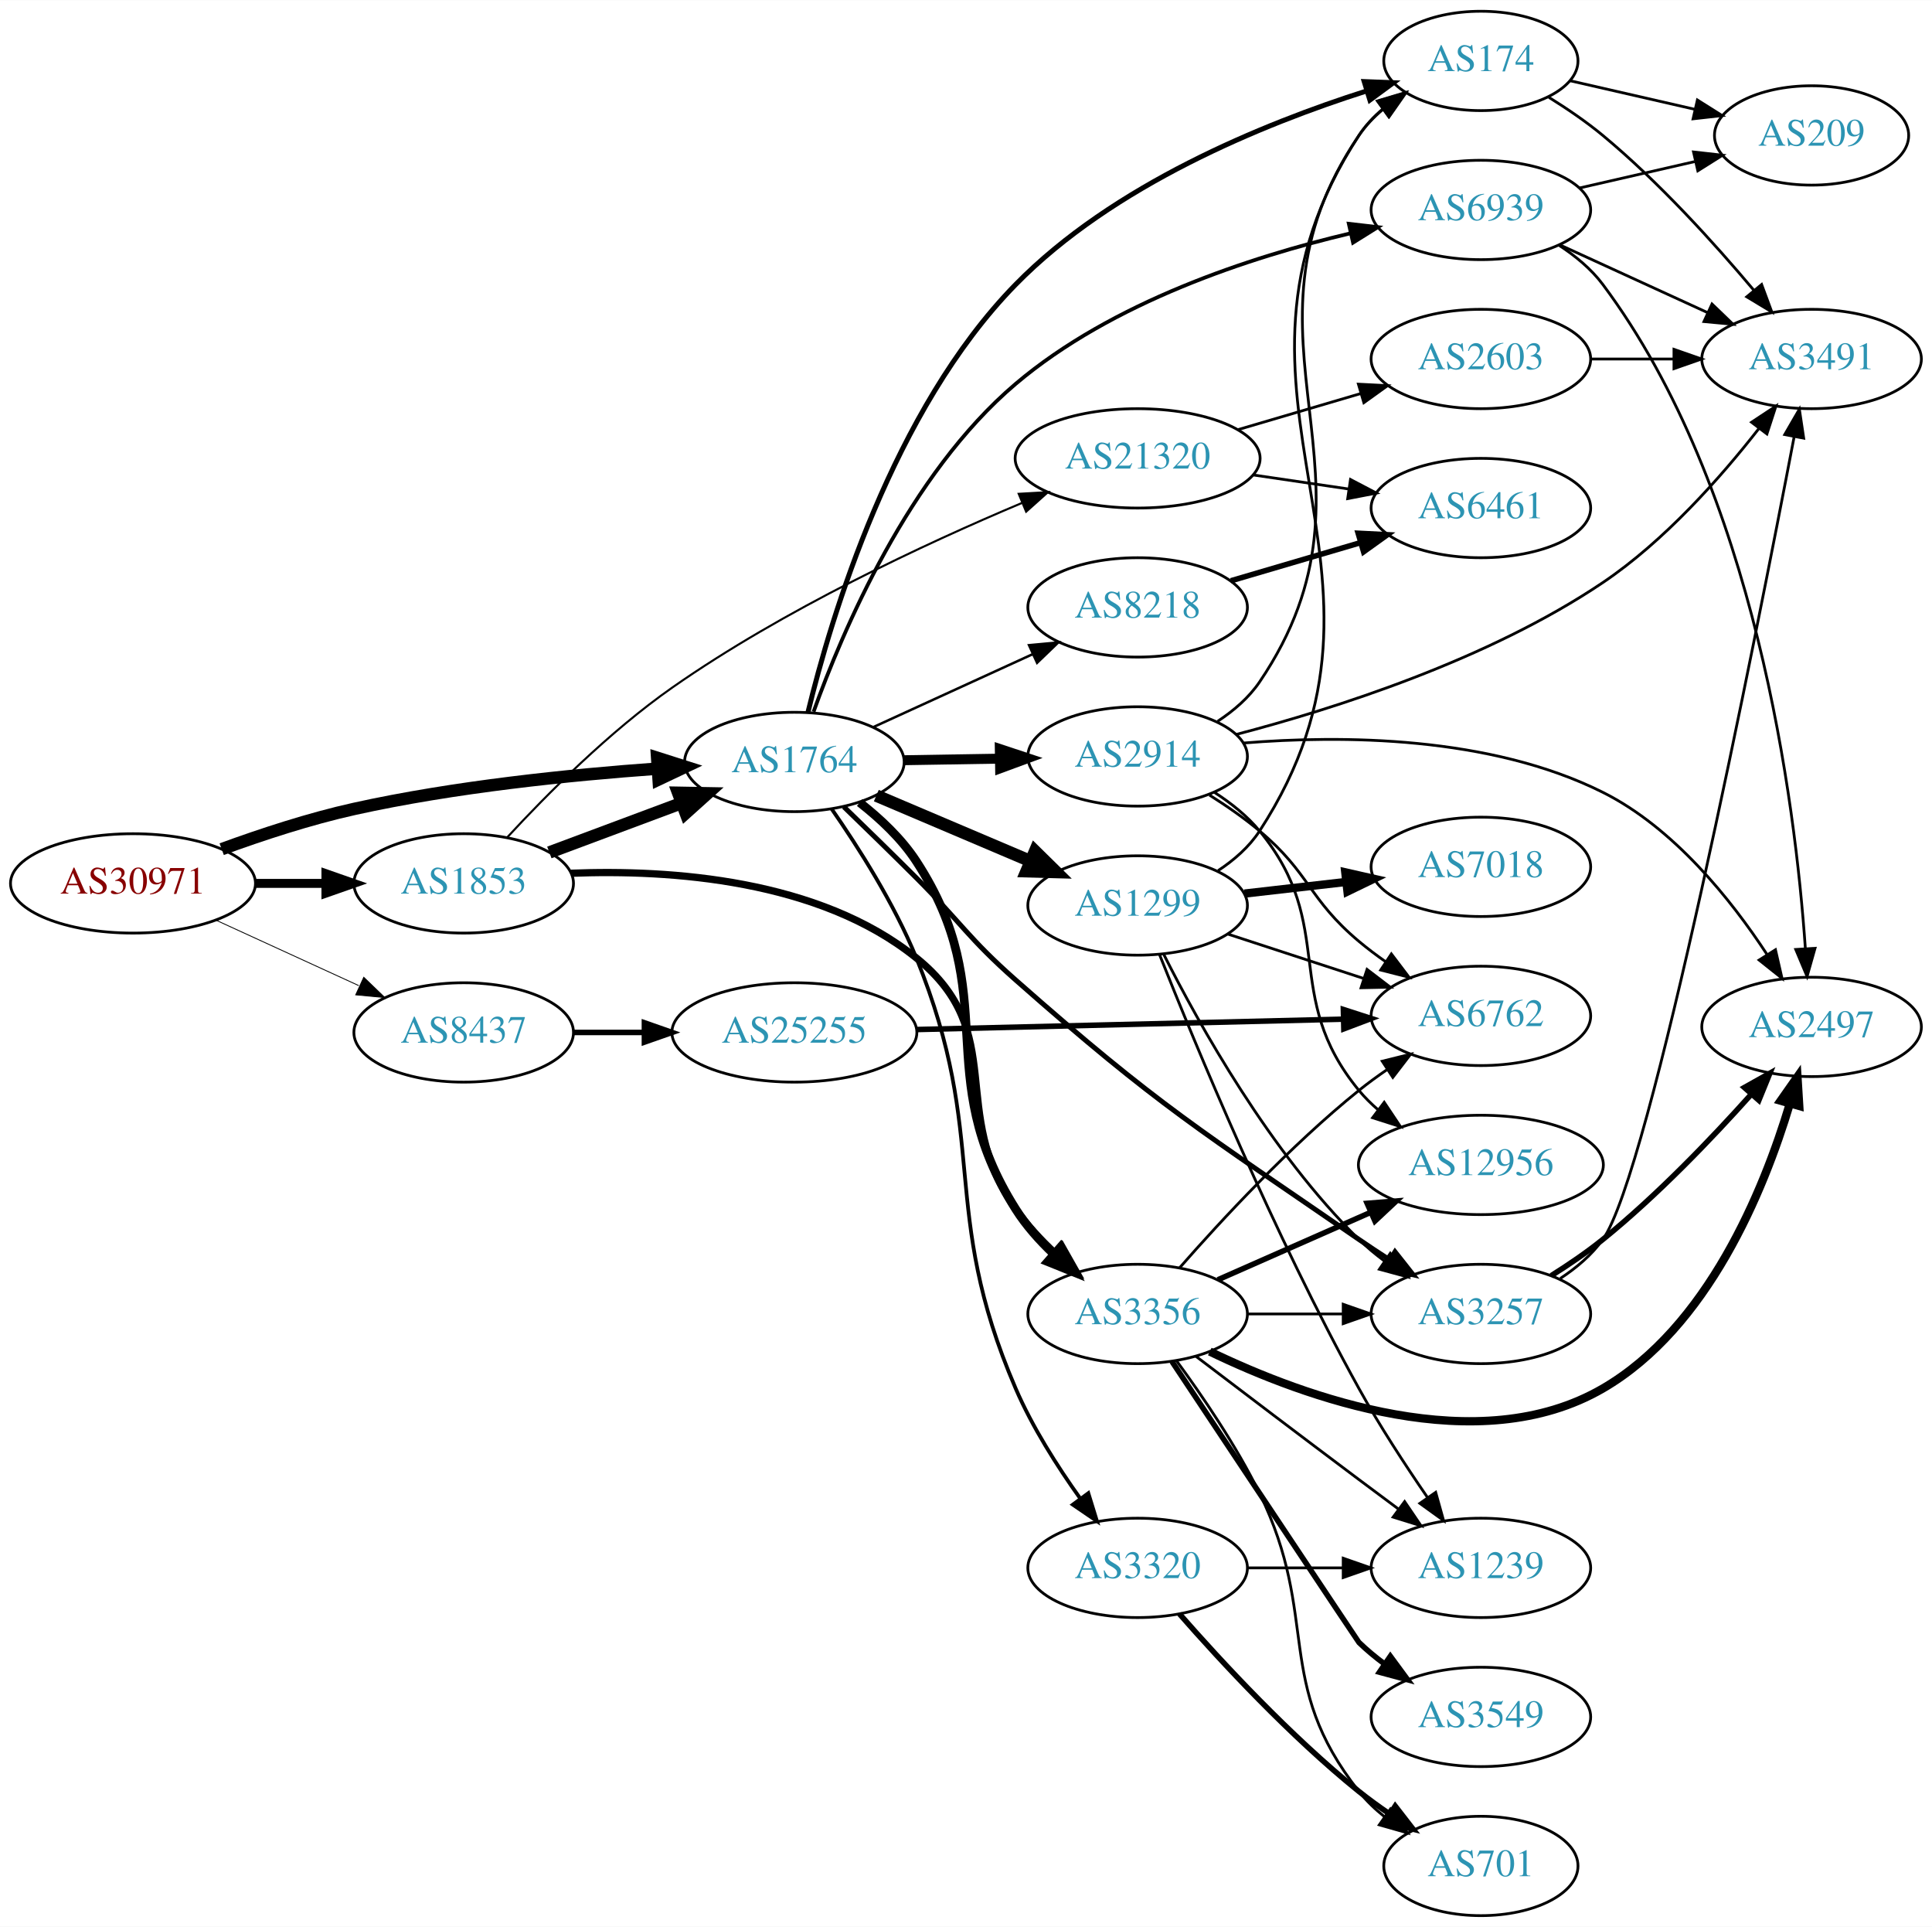
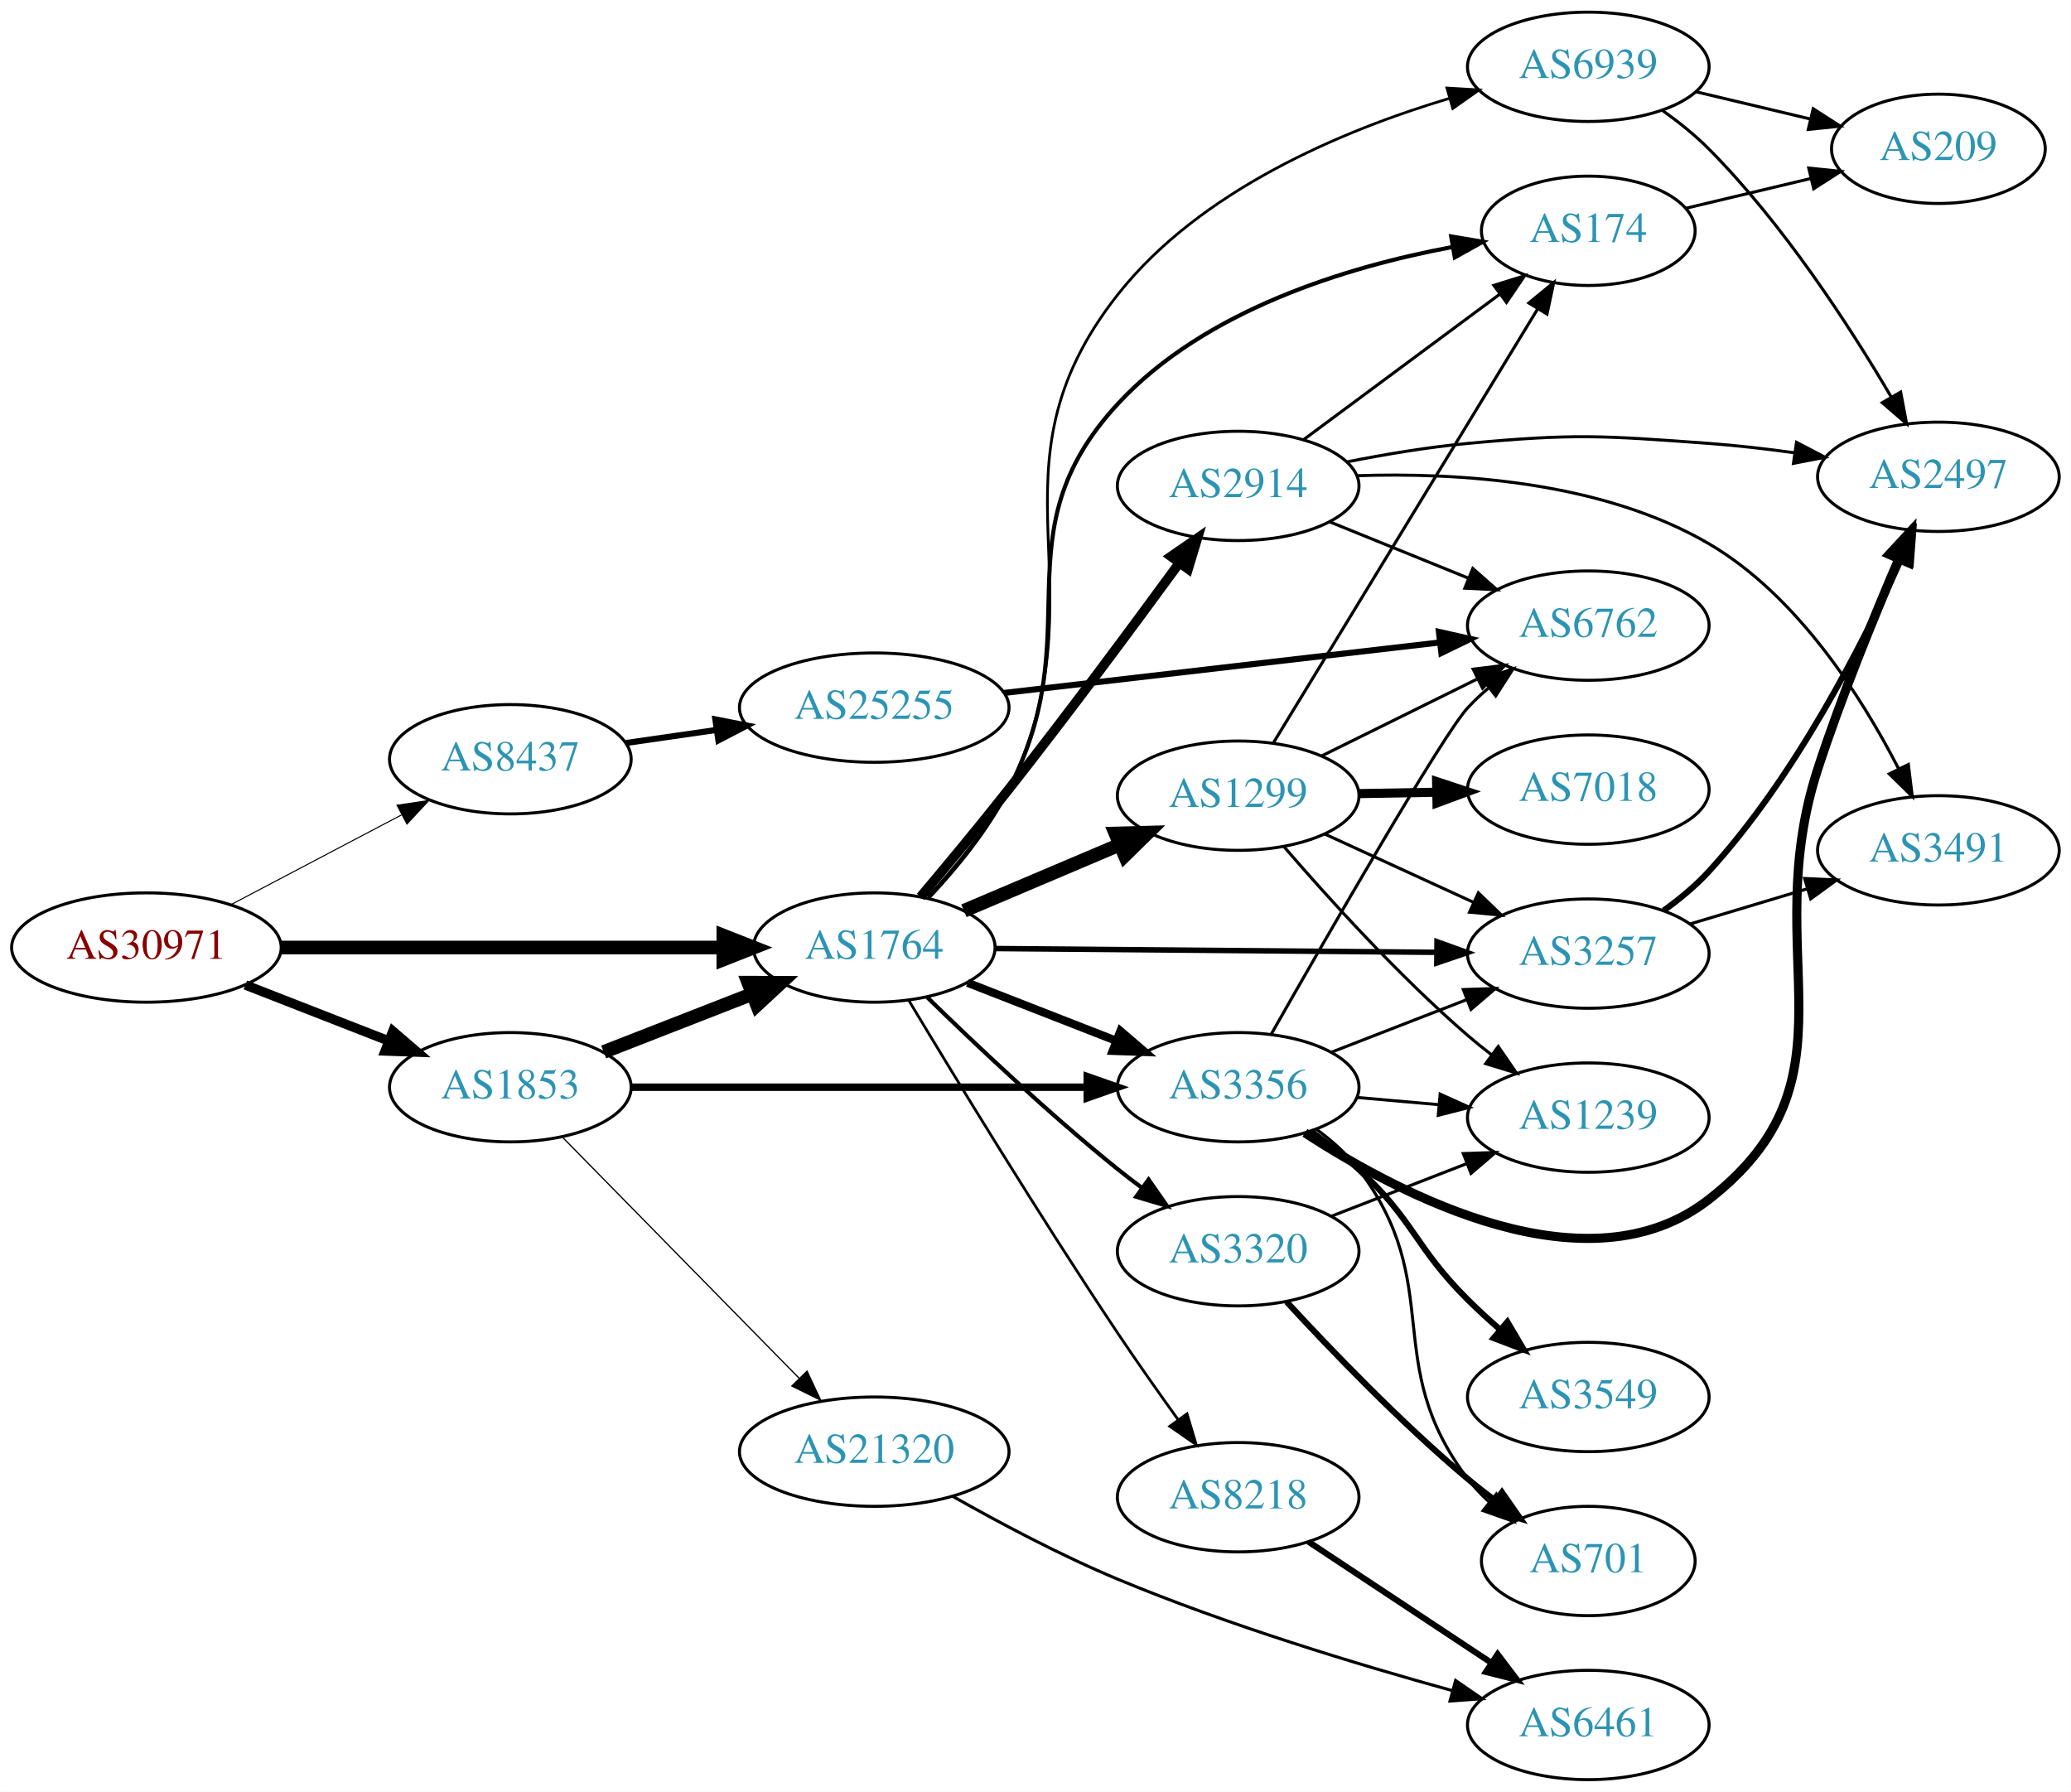
- <svg xmlns="http://www.w3.org/2000/svg" xmlns:xlink="http://www.w3.org/1999/xlink" width="700pt" height="698pt" viewBox="0.00 0.00 700.15 698.00">
-   <g id="graph0" class="graph" transform="scale(1 1) rotate(0) translate(4 694)">
-     <polygon fill="white" stroke="none" points="-4,4 -4,-694 696.155,-694 696.155,4 -4,4" />
+ <svg xmlns="http://www.w3.org/2000/svg" xmlns:xlink="http://www.w3.org/1999/xlink" width="682pt" height="590pt" viewBox="0.00 0.00 681.96 590.00">
+   <g id="graph0" class="graph" transform="scale(1 1) rotate(0) translate(4 586)">
+     <polygon fill="white" stroke="none" points="-4,4 -4,-586 677.956,-586 677.956,4 -4,4" />
    <g id="node1" class="node">
      <g id="a_node1">
        <a xlink:href="/asn/30971" xlink:title="AS30971 ~ Jakob-Haringer-Strasse 8 [AT]">
-           <ellipse fill="#ffffff" stroke="black" cx="44.196" cy="-374" rx="44.393" ry="18" />
-           <text text-anchor="middle" x="44.196" y="-370.3" font-family="Times,serif" font-size="14.00" fill="#880000">AS30971</text>
+           <ellipse fill="#ffffff" stroke="black" cx="44.196" cy="-274" rx="44.393" ry="18" />
+           <text text-anchor="middle" x="44.196" y="-270.3" font-family="Times,serif" font-size="14.00" fill="#880000">AS30971</text>
        </a>
      </g>
    </g>
    <g id="node2" class="node">
      <g id="a_node2">
        <a xlink:href="/asn/1764" xlink:title="AS1764 ~ NEXTLAYER-AS [AT]">
-           <ellipse fill="#ffffff" stroke="black" cx="283.881" cy="-418" rx="39.794" ry="18" />
-           <text text-anchor="middle" x="283.881" y="-414.3" font-family="Times,serif" font-size="14.00" fill="#2c94b3">AS1764</text>
+           <ellipse fill="#ffffff" stroke="black" cx="283.881" cy="-274" rx="39.794" ry="18" />
+           <text text-anchor="middle" x="283.881" y="-270.3" font-family="Times,serif" font-size="14.00" fill="#2c94b3">AS1764</text>
        </a>
      </g>
    </g>
    <g id="edge1" class="edge">
-       <path fill="none" stroke="black" stroke-width="4.5" d="M76.34,-386.404C90.75,-391.678 108.223,-397.423 124.392,-401 160.685,-409.029 202.523,-413.312 234.097,-415.57" />
-       <polygon fill="black" stroke="black" stroke-width="4.5" points="234.147,-419.52 244.388,-416.261 234.674,-411.663 234.147,-419.52" />
+       <path fill="none" stroke="black" stroke-width="4.5" d="M88.515,-274C129.583,-274 191.197,-274 234.004,-274" />
+       <polygon fill="black" stroke="black" stroke-width="4.5" points="234.187,-277.938 244.187,-274 234.187,-270.063 234.187,-277.938" />
    </g>
    <g id="node3" class="node">
      <g id="a_node3">
        <a xlink:href="/asn/1853" xlink:title="AS1853 ~ ACOnet Backbone [AT]">
-           <ellipse fill="#ffffff" stroke="black" cx="164.039" cy="-374" rx="39.794" ry="18" />
-           <text text-anchor="middle" x="164.039" y="-370.3" font-family="Times,serif" font-size="14.00" fill="#2c94b3">AS1853</text>
+           <ellipse fill="#ffffff" stroke="black" cx="164.039" cy="-228" rx="39.794" ry="18" />
+           <text text-anchor="middle" x="164.039" y="-224.3" font-family="Times,serif" font-size="14.00" fill="#2c94b3">AS1853</text>
        </a>
      </g>
    </g>
    <g id="edge2" class="edge">
-       <path fill="none" stroke="black" stroke-width="3.259" d="M88.407,-374C96.72,-374 105.482,-374 113.965,-374" />
-       <polygon fill="black" stroke="black" stroke-width="3.259" points="114.123,-377.5 124.123,-374 114.123,-370.5 114.123,-377.5" />
+       <path fill="none" stroke="black" stroke-width="3.115" d="M76.776,-261.673C91.205,-256.04 108.444,-249.311 123.706,-243.354" />
+       <polygon fill="black" stroke="black" stroke-width="3.115" points="125.357,-246.466 133.399,-239.57 122.811,-239.946 125.357,-246.466" />
    </g>
    <g id="node4" class="node">
      <g id="a_node4">
        <a xlink:href="/asn/8437" xlink:title="AS8437 ~ Hutchison Drei Austria GmbH [AT]">
-           <ellipse fill="#ffffff" stroke="black" cx="164.039" cy="-320" rx="39.794" ry="18" />
-           <text text-anchor="middle" x="164.039" y="-316.3" font-family="Times,serif" font-size="14.00" fill="#2c94b3">AS8437</text>
+           <ellipse fill="#ffffff" stroke="black" cx="164.039" cy="-336" rx="39.794" ry="18" />
+           <text text-anchor="middle" x="164.039" y="-332.3" font-family="Times,serif" font-size="14.00" fill="#2c94b3">AS8437</text>
        </a>
      </g>
    </g>
    <g id="edge3" class="edge">
-       <path fill="none" stroke="black" stroke-width="0.31" d="M74.326,-360.652C89.937,-353.498 109.335,-344.609 126.007,-336.97" />
-       <polygon fill="black" stroke="black" stroke-width="0.31" points="127.826,-339.986 135.459,-332.638 124.91,-333.622 127.826,-339.986" />
+       <path fill="none" stroke="black" stroke-width="0.346" d="M71.936,-288.069C88.591,-296.831 110.193,-308.197 128.182,-317.661" />
+       <polygon fill="black" stroke="black" stroke-width="0.346" points="126.734,-320.854 137.214,-322.413 129.994,-314.659 126.734,-320.854" />
    </g>
    <g id="node5" class="node">
      <g id="a_node5">
        <a xlink:href="/asn/174" xlink:title="AS174 ~ Cogent Communications [US]">
-           <ellipse fill="#ffffff" stroke="black" cx="532.666" cy="-672" rx="35.194" ry="18" />
-           <text text-anchor="middle" x="532.666" y="-668.3" font-family="Times,serif" font-size="14.00" fill="#2c94b3">AS174</text>
+           <ellipse fill="#ffffff" stroke="black" cx="519.017" cy="-510" rx="35.194" ry="18" />
+           <text text-anchor="middle" x="519.017" y="-506.3" font-family="Times,serif" font-size="14.00" fill="#2c94b3">AS174</text>
        </a>
      </g>
    </g>
    <g id="edge4" class="edge">
-       <path fill="none" stroke="black" stroke-width="1.8" d="M288.805,-435.999C297.11,-470.253 319.472,-545.451 364.077,-591 399.315,-626.982 453.759,-649.174 490.965,-661.03" />
-       <polygon fill="black" stroke="black" stroke-width="1.8" points="490.385,-664.513 500.972,-664.103 492.44,-657.821 490.385,-664.513" />
+       <path fill="none" stroke="black" stroke-width="1.35" d="M301.655,-290.487C310.615,-300.114 321.187,-312.916 328.077,-326 355.413,-377.911 324.25,-409.921 364.077,-453 392.656,-483.912 439.509,-498.128 474.031,-504.625" />
+       <polygon fill="black" stroke="black" stroke-width="1.35" points="473.865,-508.148 484.315,-506.403 475.058,-501.25 473.865,-508.148" />
    </g>
    <g id="node6" class="node">
      <g id="a_node6">
        <a xlink:href="/asn/3356" xlink:title="AS3356 ~ Level 3 Parent, LLC [US]">
-           <ellipse fill="#ffffff" stroke="black" cx="408.273" cy="-218" rx="39.794" ry="18" />
-           <text text-anchor="middle" x="408.273" y="-214.3" font-family="Times,serif" font-size="14.00" fill="#2c94b3">AS3356</text>
+           <ellipse fill="#ffffff" stroke="black" cx="403.724" cy="-228" rx="39.794" ry="18" />
+           <text text-anchor="middle" x="403.724" y="-224.3" font-family="Times,serif" font-size="14.00" fill="#2c94b3">AS3356</text>
        </a>
      </g>
    </g>
    <g id="edge5" class="edge">
-       <path fill="none" stroke="black" stroke-width="3.15" d="M307.519,-403.302C314.994,-397.464 322.751,-390.181 328.077,-382 359.856,-333.193 332.953,-305.227 364.077,-256 367.807,-250.101 372.719,-244.591 377.89,-239.698" />
-       <polygon fill="black" stroke="black" stroke-width="3.15" points="380.326,-242.217 385.543,-232.995 375.714,-236.95 380.326,-242.217" />
+       <path fill="none" stroke="black" stroke-width="2.7" d="M314.618,-262.392C329.412,-256.618 347.489,-249.561 363.41,-243.346" />
+       <polygon fill="black" stroke="black" stroke-width="2.7" points="364.954,-246.501 372.997,-239.604 362.408,-239.98 364.954,-246.501" />
    </g>
    <g id="node7" class="node">
      <g id="a_node7">
-         <a xlink:href="/asn/2914" xlink:title="AS2914 ~ NTT America, Inc. [US]">
-           <ellipse fill="#ffffff" stroke="black" cx="408.273" cy="-420" rx="39.794" ry="18" />
-           <text text-anchor="middle" x="408.273" y="-416.3" font-family="Times,serif" font-size="14.00" fill="#2c94b3">AS2914</text>
+         <a xlink:href="/asn/8218" xlink:title="AS8218 ~ legacy Neotelecoms [FR]">
+           <ellipse fill="#ffffff" stroke="black" cx="403.724" cy="-93" rx="39.794" ry="18" />
+           <text text-anchor="middle" x="403.724" y="-89.3" font-family="Times,serif" font-size="14.00" fill="#2c94b3">AS8218</text>
        </a>
      </g>
    </g>
    <g id="edge6" class="edge">
-       <path fill="none" stroke="black" stroke-width="3.6" d="M323.607,-418.633C334.545,-418.812 346.596,-419.008 358.062,-419.196" />
-       <polygon fill="black" stroke="black" stroke-width="3.6" points="358.324,-422.7 368.38,-419.364 358.438,-415.701 358.324,-422.7" />
+       <path fill="none" stroke="black" stroke-width="0.9" d="M295.297,-256.523C310.123,-231.829 338.368,-185.449 364.077,-147 370.39,-137.559 377.568,-127.387 384.009,-118.445" />
+       <polygon fill="black" stroke="black" stroke-width="0.9" points="386.869,-120.463 389.908,-110.313 381.203,-116.353 386.869,-120.463" />
    </g>
    <g id="node8" class="node">
      <g id="a_node8">
-         <a xlink:href="/asn/3257" xlink:title="AS3257 ~ GTT [DE]">
-           <ellipse fill="#ffffff" stroke="black" cx="532.666" cy="-218" rx="39.794" ry="18" />
-           <text text-anchor="middle" x="532.666" y="-214.3" font-family="Times,serif" font-size="14.00" fill="#2c94b3">AS3257</text>
+         <a xlink:href="/asn/2914" xlink:title="AS2914 ~ NTT America, Inc. [US]">
+           <ellipse fill="#ffffff" stroke="black" cx="403.724" cy="-426" rx="39.794" ry="18" />
+           <text text-anchor="middle" x="403.724" y="-422.3" font-family="Times,serif" font-size="14.00" fill="#2c94b3">AS2914</text>
        </a>
      </g>
    </g>
    <g id="edge7" class="edge">
-       <path fill="none" stroke="black" stroke-width="1.8" d="M301.808,-401.752C309.823,-394.006 319.496,-384.578 328.077,-376 344.304,-359.779 346.875,-354.182 364.077,-339 416.032,-293.146 431.39,-284.292 488.469,-245 491.993,-242.574 495.728,-240.101 499.468,-237.685" />
-       <polygon fill="black" stroke="black" stroke-width="1.8" points="501.54,-240.515 508.107,-232.201 497.788,-234.606 501.54,-240.515" />
+       <path fill="none" stroke="black" stroke-width="3.15" d="M299.112,-290.68C307.645,-300.793 318.636,-314.015 328.077,-326 347.784,-351.018 369.472,-380.277 384.368,-400.657" />
+       <polygon fill="black" stroke="black" stroke-width="3.15" points="381.591,-402.791 390.31,-408.81 387.248,-398.667 381.591,-402.791" />
    </g>
    <g id="node9" class="node">
      <g id="a_node9">
-         <a xlink:href="/asn/3320" xlink:title="AS3320 ~ DTAG [DE]">
-           <ellipse fill="#ffffff" stroke="black" cx="408.273" cy="-126" rx="39.794" ry="18" />
-           <text text-anchor="middle" x="408.273" y="-122.3" font-family="Times,serif" font-size="14.00" fill="#2c94b3">AS3320</text>
+         <a xlink:href="/asn/1299" xlink:title="AS1299 ~ Telia Carrier [EU]">
+           <ellipse fill="#ffffff" stroke="black" cx="403.724" cy="-324" rx="39.794" ry="18" />
+           <text text-anchor="middle" x="403.724" y="-320.3" font-family="Times,serif" font-size="14.00" fill="#2c94b3">AS1299</text>
        </a>
      </g>
    </g>
    <g id="edge8" class="edge">
-       <path fill="none" stroke="black" stroke-width="1.35" d="M297.355,-401.03C307.023,-387.139 320.079,-366.644 328.077,-347 354.911,-281.098 335.932,-256.352 364.077,-191 370.099,-177.018 379.156,-162.788 387.424,-151.221" />
-       <polygon fill="black" stroke="black" stroke-width="1.35" points="390.41,-153.069 393.529,-142.943 384.777,-148.914 390.41,-153.069" />
+       <path fill="none" stroke="black" stroke-width="4.5" d="M313.408,-286.104C328.782,-292.627 347.958,-300.763 364.596,-307.823" />
+       <polygon fill="black" stroke="black" stroke-width="4.5" points="363.308,-311.553 374.052,-311.835 366.384,-304.304 363.308,-311.553" />
    </g>
    <g id="node10" class="node">
      <g id="a_node10">
-         <a xlink:href="/asn/1299" xlink:title="AS1299 ~ Telia Carrier [EU]">
-           <ellipse fill="#ffffff" stroke="black" cx="408.273" cy="-366" rx="39.794" ry="18" />
-           <text text-anchor="middle" x="408.273" y="-362.3" font-family="Times,serif" font-size="14.00" fill="#2c94b3">AS1299</text>
+         <a xlink:href="/asn/3320" xlink:title="AS3320 ~ DTAG [DE]">
+           <ellipse fill="#ffffff" stroke="black" cx="403.724" cy="-174" rx="39.794" ry="18" />
+           <text text-anchor="middle" x="403.724" y="-170.3" font-family="Times,serif" font-size="14.00" fill="#2c94b3">AS3320</text>
        </a>
      </g>
    </g>
    <g id="edge9" class="edge">
-       <path fill="none" stroke="black" stroke-width="4.5" d="M313.577,-405.808C330.15,-398.767 351.203,-389.822 369.153,-382.196" />
-       <polygon fill="black" stroke="black" stroke-width="4.5" points="371.094,-385.65 378.758,-378.115 368.014,-378.402 371.094,-385.65" />
+       <path fill="none" stroke="black" stroke-width="1.35" d="M301.287,-257.654C316.909,-242.389 341.345,-219.28 364.077,-201 366.629,-198.948 369.326,-196.879 372.062,-194.847" />
+       <polygon fill="black" stroke="black" stroke-width="1.35" points="374.215,-197.609 380.276,-188.92 370.119,-191.933 374.215,-197.609" />
    </g>
    <g id="node11" class="node">
      <g id="a_node11">
-         <a xlink:href="/asn/8218" xlink:title="AS8218 ~ legacy Neotelecoms [FR]">
-           <ellipse fill="#ffffff" stroke="black" cx="408.273" cy="-474" rx="39.794" ry="18" />
-           <text text-anchor="middle" x="408.273" y="-470.3" font-family="Times,serif" font-size="14.00" fill="#2c94b3">AS8218</text>
+         <a xlink:href="/asn/3257" xlink:title="AS3257 ~ GTT [DE]">
+           <ellipse fill="#ffffff" stroke="black" cx="519.017" cy="-272" rx="39.794" ry="18" />
+           <text text-anchor="middle" x="519.017" y="-268.3" font-family="Times,serif" font-size="14.00" fill="#2c94b3">AS3257</text>
        </a>
      </g>
    </g>
    <g id="edge10" class="edge">
-       <path fill="none" stroke="black" stroke-width="0.9" d="M312.348,-430.567C329.471,-438.402 351.718,-448.581 370.37,-457.115" />
-       <polygon fill="black" stroke="black" stroke-width="0.9" points="368.925,-460.303 379.474,-461.281 371.837,-453.937 368.925,-460.303" />
+       <path fill="none" stroke="black" stroke-width="1.8" d="M323.64,-273.667C363.557,-273.325 425.875,-272.79 469.146,-272.419" />
+       <polygon fill="black" stroke="black" stroke-width="1.8" points="469.195,-275.919 479.165,-272.333 469.135,-268.919 469.195,-275.919" />
    </g>
    <g id="node12" class="node">
      <g id="a_node12">
        <a xlink:href="/asn/6939" xlink:title="AS6939 ~ Hurricane Electric LLC [US]">
-           <ellipse fill="#ffffff" stroke="black" cx="532.666" cy="-618" rx="39.794" ry="18" />
-           <text text-anchor="middle" x="532.666" y="-614.3" font-family="Times,serif" font-size="14.00" fill="#2c94b3">AS6939</text>
+           <ellipse fill="#ffffff" stroke="black" cx="519.017" cy="-564" rx="39.794" ry="18" />
+           <text text-anchor="middle" x="519.017" y="-560.3" font-family="Times,serif" font-size="14.00" fill="#2c94b3">AS6939</text>
        </a>
      </g>
    </g>
    <g id="edge11" class="edge">
-       <path fill="none" stroke="black" stroke-width="1.35" d="M290.831,-436.185C301.213,-465.225 325.307,-522.137 364.077,-555 398.972,-584.577 449.129,-600.968 485.47,-609.559" />
-       <polygon fill="black" stroke="black" stroke-width="1.35" points="484.805,-612.997 495.329,-611.78 486.343,-606.168 484.805,-612.997" />
-     </g>
-     <g id="edge31" class="edge">
-       <path fill="none" stroke="black" stroke-width="4.5" d="M195.08,-385.217C209.65,-390.657 227.349,-397.265 243.029,-403.12" />
-       <polygon fill="black" stroke="black" stroke-width="4.5" points="241.739,-406.841 252.485,-406.651 244.494,-399.464 241.739,-406.841" />
-     </g>
-     <g id="edge32" class="edge">
-       <path fill="none" stroke="black" stroke-width="2.625" d="M202.916,-377.677C238.966,-379.084 292.803,-375.472 328.077,-347 361.922,-319.682 339.054,-291.575 364.077,-256 368.093,-250.292 373.134,-244.868 378.343,-240" />
-       <polygon fill="black" stroke="black" stroke-width="2.625" points="380.779,-242.518 385.993,-233.295 376.165,-237.254 380.779,-242.518" />
+       <path fill="none" stroke="black" stroke-width="0.9" d="M301.955,-290.335C311.009,-299.914 321.575,-312.719 328.077,-326 360.699,-392.633 318.157,-430.729 364.077,-489 391.208,-523.428 438.152,-543.078 473.087,-553.551" />
+       <polygon fill="black" stroke="black" stroke-width="0.9" points="472.474,-557.016 483.05,-556.39 474.392,-550.284 472.474,-557.016" />
+     </g>
+     <g id="edge28" class="edge">
+       <path fill="none" stroke="black" stroke-width="4.5" d="M194.775,-239.608C209.569,-245.382 227.646,-252.439 243.568,-258.654" />
+       <polygon fill="black" stroke="black" stroke-width="4.5" points="242.407,-262.428 253.154,-262.396 245.27,-255.092 242.407,-262.428" />
+     </g>
+     <g id="edge29" class="edge">
+       <path fill="none" stroke="black" stroke-width="2.455" d="M203.756,-228C244.674,-228 309.314,-228 353.749,-228" />
+       <polygon fill="black" stroke="black" stroke-width="2.455" points="354.023,-231.5 364.023,-228 354.023,-224.5 354.023,-231.5" />
+     </g>
+     <g id="node21" class="node">
+       <g id="a_node21">
+         <a xlink:href="/asn/21320" xlink:title="AS21320 ~ GEANT Vereniging [EU]">
+           <ellipse fill="#ffffff" stroke="black" cx="283.881" cy="-108" rx="44.393" ry="18" />
+           <text text-anchor="middle" x="283.881" y="-104.3" font-family="Times,serif" font-size="14.00" fill="#2c94b3">AS21320</text>
+         </a>
+       </g>
+     </g>
+     <g id="edge30" class="edge">
+       <path fill="none" stroke="black" stroke-width="0.409" d="M181.424,-211.315C201.626,-190.743 236.111,-155.627 259.194,-132.121" />
+       <polygon fill="black" stroke="black" stroke-width="0.409" points="261.746,-134.518 266.255,-124.931 256.751,-129.613 261.746,-134.518" />
+     </g>
+     <g id="node22" class="node">
+       <g id="a_node22">
+         <a xlink:href="/asn/25255" xlink:title="AS25255 ~ ==&gt; TELE2 AUSTRIA &lt;== [AT]">
+           <ellipse fill="#ffffff" stroke="black" cx="283.881" cy="-353" rx="44.393" ry="18" />
+           <text text-anchor="middle" x="283.881" y="-349.3" font-family="Times,serif" font-size="14.00" fill="#2c94b3">AS25255</text>
+         </a>
+       </g>
+     </g>
+     <g id="edge36" class="edge">
+       <path fill="none" stroke="black" stroke-width="2" d="M202.001,-341.332C211.519,-342.705 221.928,-344.207 232.016,-345.662" />
+       <polygon fill="black" stroke="black" stroke-width="2" points="231.555,-349.132 241.952,-347.096 232.555,-342.204 231.555,-349.132" />
    </g>
    <g id="node23" class="node">
      <g id="a_node23">
-         <a xlink:href="/asn/21320" xlink:title="AS21320 ~ GEANT Vereniging [EU]">
-           <ellipse fill="#ffffff" stroke="black" cx="408.273" cy="-528" rx="44.393" ry="18" />
-           <text text-anchor="middle" x="408.273" y="-524.3" font-family="Times,serif" font-size="14.00" fill="#2c94b3">AS21320</text>
-         </a>
-       </g>
+         <a xlink:href="/asn/209" xlink:title="AS209 ~ CenturyLink Communications, LLC [US]">
+           <ellipse fill="#ffffff" stroke="black" cx="634.31" cy="-537" rx="35.194" ry="18" />
+           <text text-anchor="middle" x="634.31" y="-533.3" font-family="Times,serif" font-size="14.00" fill="#2c94b3">AS209</text>
+         </a>
+       </g>
+     </g>
+     <g id="edge40" class="edge">
+       <path fill="none" stroke="black" d="M551.274,-517.449C563.905,-520.459 578.659,-523.976 592.145,-527.19" />
+       <polygon fill="black" stroke="black" points="591.615,-530.661 602.154,-529.575 593.238,-523.852 591.615,-530.661" />
+     </g>
+     <g id="edge17" class="edge">
+       <path fill="none" stroke="black" d="M434.49,-239.56C448.02,-244.815 464.213,-251.104 478.725,-256.74" />
+       <polygon fill="black" stroke="black" points="477.86,-260.159 488.449,-260.517 480.395,-253.634 477.86,-260.159" />
+     </g>
+     <g id="node14" class="node">
+       <g id="a_node14">
+         <a xlink:href="/asn/1239" xlink:title="AS1239 ~ Sprint [US]">
+           <ellipse fill="#ffffff" stroke="black" cx="519.017" cy="-218" rx="39.794" ry="18" />
+           <text text-anchor="middle" x="519.017" y="-214.3" font-family="Times,serif" font-size="14.00" fill="#2c94b3">AS1239</text>
+         </a>
+       </g>
+     </g>
+     <g id="edge13" class="edge">
+       <path fill="none" stroke="black" d="M442.764,-224.642C451.451,-223.876 460.795,-223.051 469.844,-222.252" />
+       <polygon fill="black" stroke="black" points="470.231,-225.732 479.884,-221.366 469.615,-218.759 470.231,-225.732" />
+     </g>
+     <g id="node15" class="node">
+       <g id="a_node15">
+         <a xlink:href="/asn/3549" xlink:title="AS3549 ~ Level 3 Parent, LLC [US]">
+           <ellipse fill="#ffffff" stroke="black" cx="519.017" cy="-126" rx="39.794" ry="18" />
+           <text text-anchor="middle" x="519.017" y="-122.3" font-family="Times,serif" font-size="14.00" fill="#2c94b3">AS3549</text>
+         </a>
+       </g>
+     </g>
+     <g id="edge14" class="edge">
+       <path fill="none" stroke="black" stroke-width="2" d="M427.562,-213.535C432.959,-209.719 438.543,-205.424 443.37,-201 461.746,-184.161 461.698,-175.576 479.37,-158 482.655,-154.733 486.243,-151.442 489.867,-148.278" />
+       <polygon fill="black" stroke="black" stroke-width="2" points="492.374,-150.742 497.752,-141.614 487.855,-145.396 492.374,-150.742" />
+     </g>
+     <g id="node16" class="node">
+       <g id="a_node16">
+         <a xlink:href="/asn/2497" xlink:title="AS2497 ~ Internet Initiative Japan Inc. [JP]">
+           <ellipse fill="#ffffff" stroke="black" cx="634.31" cy="-429" rx="39.794" ry="18" />
+           <text text-anchor="middle" x="634.31" y="-425.3" font-family="Times,serif" font-size="14.00" fill="#2c94b3">AS2497</text>
+         </a>
+       </g>
+     </g>
+     <g id="edge15" class="edge">
+       <path fill="none" stroke="black" stroke-width="3" d="M425.715,-212.983C457.696,-192.115 519.073,-160.194 558.663,-191 610.048,-230.983 574.461,-271.106 594.663,-333 602.401,-356.707 613.11,-382.929 621.293,-401.969" />
+       <polygon fill="black" stroke="black" stroke-width="3" points="618.117,-403.443 625.312,-411.219 624.537,-400.653 618.117,-403.443" />
+     </g>
+     <g id="node17" class="node">
+       <g id="a_node17">
+         <a xlink:href="/asn/701" xlink:title="AS701 ~ UUNET [US]">
+           <ellipse fill="#ffffff" stroke="black" cx="519.017" cy="-72" rx="35.194" ry="18" />
+           <text text-anchor="middle" x="519.017" y="-68.3" font-family="Times,serif" font-size="14.00" fill="#2c94b3">AS701</text>
+         </a>
+       </g>
+     </g>
+     <g id="edge16" class="edge">
+       <path fill="none" stroke="black" d="M429.59,-214.07C434.669,-210.343 439.605,-205.951 443.37,-201 472.469,-162.733 450.271,-137.267 479.37,-99 481.401,-96.329 483.773,-93.821 486.325,-91.492" />
+       <polygon fill="black" stroke="black" points="488.738,-94.043 494.356,-85.06 484.362,-88.579 488.738,-94.043" />
+     </g>
+     <g id="node18" class="node">
+       <g id="a_node18">
+         <a xlink:href="/asn/6762" xlink:title="AS6762 ~ TELECOM ITALIA SPARKLE S.p.A. [IT]">
+           <ellipse fill="#ffffff" stroke="black" cx="519.017" cy="-380" rx="39.794" ry="18" />
+           <text text-anchor="middle" x="519.017" y="-376.3" font-family="Times,serif" font-size="14.00" fill="#2c94b3">AS6762</text>
+         </a>
+       </g>
+     </g>
+     <g id="edge18" class="edge">
+       <path fill="none" stroke="black" d="M414.551,-245.363C432.853,-277.56 471.06,-344.074 479.37,-353 481.409,-355.19 483.654,-357.306 486.005,-359.323" />
+       <polygon fill="black" stroke="black" points="484.221,-362.371 494.256,-365.769 488.531,-356.855 484.221,-362.371" />
+     </g>
+     <g id="node13" class="node">
+       <g id="a_node13">
+         <a xlink:href="/asn/6461" xlink:title="AS6461 ~ Zayo Bandwidth [US]">
+           <ellipse fill="#ffffff" stroke="black" cx="519.017" cy="-18" rx="39.794" ry="18" />
+           <text text-anchor="middle" x="519.017" y="-14.3" font-family="Times,serif" font-size="14.00" fill="#2c94b3">AS6461</text>
+         </a>
+       </g>
+     </g>
+     <g id="edge12" class="edge">
+       <path fill="none" stroke="black" stroke-width="2" d="M426.837,-78.361C444.036,-66.975 468.104,-51.042 487.194,-38.404" />
+       <polygon fill="black" stroke="black" stroke-width="2" points="489.166,-41.297 495.572,-32.858 485.302,-35.46 489.166,-41.297" />
    </g>
    <g id="edge33" class="edge">
-       <path fill="none" stroke="black" stroke-width="0.75" d="M179.843,-390.719C194.101,-406.146 216.818,-429.014 239.685,-445 279.94,-473.142 331.141,-497.007 366.294,-511.823" />
-       <polygon fill="black" stroke="black" stroke-width="0.75" points="365.183,-515.152 375.761,-515.758 367.87,-508.688 365.183,-515.152" />
-     </g>
-     <g id="node25" class="node">
-       <g id="a_node25">
-         <a xlink:href="/asn/25255" xlink:title="AS25255 ~ ==&gt; TELE2 AUSTRIA &lt;== [AT]">
-           <ellipse fill="#ffffff" stroke="black" cx="283.881" cy="-320" rx="44.393" ry="18" />
-           <text text-anchor="middle" x="283.881" y="-316.3" font-family="Times,serif" font-size="14.00" fill="#2c94b3">AS25255</text>
-         </a>
-       </g>
-     </g>
-     <g id="edge42" class="edge">
-       <path fill="none" stroke="black" stroke-width="2" d="M203.951,-320C212.054,-320 220.729,-320 229.255,-320" />
-       <polygon fill="black" stroke="black" stroke-width="2" points="229.533,-323.5 239.533,-320 229.533,-316.5 229.533,-323.5" />
+       <path fill="none" stroke="black" d="M425.24,-441.212C443.318,-454.615 469.821,-474.266 489.876,-489.135" />
+       <polygon fill="black" stroke="black" points="487.916,-492.039 498.033,-495.183 492.085,-486.416 487.916,-492.039" />
+     </g>
+     <g id="edge31" class="edge">
+       <path fill="none" stroke="black" d="M439.473,-433.901C451.979,-436.376 466.241,-438.779 479.37,-440 514.46,-443.262 523.516,-442.576 558.663,-440 567.874,-439.325 577.672,-438.188 587.037,-436.894" />
+       <polygon fill="black" stroke="black" points="587.59,-440.35 596.979,-435.442 586.579,-433.423 587.59,-440.35" />
+     </g>
+     <g id="edge34" class="edge">
+       <path fill="none" stroke="black" d="M433.9,-414.154C447.775,-408.52 464.552,-401.708 479.461,-395.654" />
+       <polygon fill="black" stroke="black" points="480.991,-398.811 488.94,-391.806 478.358,-392.325 480.991,-398.811" />
    </g>
    <g id="node19" class="node">
      <g id="a_node19">
        <a xlink:href="/asn/3491" xlink:title="AS3491 ~ PCCW Global, Inc. [US]">
-           <ellipse fill="#ffffff" stroke="black" cx="652.508" cy="-564" rx="39.794" ry="18" />
-           <text text-anchor="middle" x="652.508" y="-560.3" font-family="Times,serif" font-size="14.00" fill="#2c94b3">AS3491</text>
-         </a>
-       </g>
-     </g>
-     <g id="edge29" class="edge">
-       <path fill="none" stroke="black" d="M557.319,-658.797C563.895,-654.711 570.871,-649.968 576.862,-645 597.227,-628.109 617.383,-605.815 631.608,-588.893" />
-       <polygon fill="black" stroke="black" points="634.408,-590.999 638.089,-581.065 629.016,-586.535 634.408,-590.999" />
-     </g>
-     <g id="node22" class="node">
-       <g id="a_node22">
-         <a xlink:href="/asn/209" xlink:title="AS209 ~ CenturyLink Communications, LLC [US]">
-           <ellipse fill="#ffffff" stroke="black" cx="652.508" cy="-645" rx="35.194" ry="18" />
-           <text text-anchor="middle" x="652.508" y="-641.3" font-family="Times,serif" font-size="14.00" fill="#2c94b3">AS209</text>
-         </a>
-       </g>
-     </g>
-     <g id="edge30" class="edge">
-       <path fill="none" stroke="black" d="M564.936,-664.835C578.786,-661.662 595.273,-657.885 610.124,-654.482" />
-       <polygon fill="black" stroke="black" points="611.126,-657.843 620.092,-652.198 609.563,-651.02 611.126,-657.843" />
-     </g>
-     <g id="edge16" class="edge">
-       <path fill="none" stroke="black" d="M447.999,-218C458.937,-218 470.988,-218 482.454,-218" />
-       <polygon fill="black" stroke="black" points="482.772,-221.5 492.772,-218 482.772,-214.5 482.772,-221.5" />
-     </g>
-     <g id="node13" class="node">
-       <g id="a_node13">
-         <a xlink:href="/asn/12956" xlink:title="AS12956 ~ TELXIUS [ES]">
-           <ellipse fill="#ffffff" stroke="black" cx="532.666" cy="-272" rx="44.393" ry="18" />
-           <text text-anchor="middle" x="532.666" y="-268.3" font-family="Times,serif" font-size="14.00" fill="#2c94b3">AS12956</text>
-         </a>
-       </g>
-     </g>
-     <g id="edge12" class="edge">
-       <path fill="none" stroke="black" stroke-width="2" d="M437.353,-230.389C453.669,-237.587 474.479,-246.769 492.399,-254.675" />
-       <polygon fill="black" stroke="black" stroke-width="2" points="491.448,-258.081 502.01,-258.916 494.273,-251.677 491.448,-258.081" />
-     </g>
-     <g id="node14" class="node">
-       <g id="a_node14">
-         <a xlink:href="/asn/3549" xlink:title="AS3549 ~ Level 3 Parent, LLC [US]">
-           <ellipse fill="#ffffff" stroke="black" cx="532.666" cy="-72" rx="39.794" ry="18" />
-           <text text-anchor="middle" x="532.666" y="-68.3" font-family="Times,serif" font-size="14.00" fill="#2c94b3">AS3549</text>
-         </a>
-       </g>
-     </g>
-     <g id="edge13" class="edge">
-       <path fill="none" stroke="black" stroke-width="2" d="M420.742,-200.742C442.624,-167.818 488.199,-99.263 488.469,-99 491.314,-96.236 494.487,-93.612 497.786,-91.163" />
-       <polygon fill="black" stroke="black" stroke-width="2" points="499.852,-93.991 506.134,-85.459 495.902,-88.212 499.852,-93.991" />
-     </g>
-     <g id="node15" class="node">
-       <g id="a_node15">
-         <a xlink:href="/asn/1239" xlink:title="AS1239 ~ Sprint [US]">
-           <ellipse fill="#ffffff" stroke="black" cx="532.666" cy="-126" rx="39.794" ry="18" />
-           <text text-anchor="middle" x="532.666" y="-122.3" font-family="Times,serif" font-size="14.00" fill="#2c94b3">AS1239</text>
-         </a>
-       </g>
-     </g>
-     <g id="edge14" class="edge">
-       <path fill="none" stroke="black" d="M429.41,-202.65C445.389,-190.492 468.314,-173.1 488.469,-158 493.044,-154.573 497.903,-150.953 502.647,-147.43" />
-       <polygon fill="black" stroke="black" points="505.029,-150.022 510.978,-141.255 500.86,-144.398 505.029,-150.022" />
-     </g>
-     <g id="node16" class="node">
-       <g id="a_node16">
-         <a xlink:href="/asn/2497" xlink:title="AS2497 ~ Internet Initiative Japan Inc. [JP]">
-           <ellipse fill="#ffffff" stroke="black" cx="652.508" cy="-322" rx="39.794" ry="18" />
-           <text text-anchor="middle" x="652.508" y="-318.3" font-family="Times,serif" font-size="14.00" fill="#2c94b3">AS2497</text>
-         </a>
-       </g>
-     </g>
-     <g id="edge15" class="edge">
-       <path fill="none" stroke="black" stroke-width="3" d="M434.417,-204.386C468.912,-187.731 531.762,-164.791 576.862,-191 614.885,-213.097 635.151,-262.612 644.59,-294.041" />
-       <polygon fill="black" stroke="black" stroke-width="3" points="641.3,-295.268 647.386,-303.94 648.036,-293.365 641.3,-295.268" />
-     </g>
-     <g id="node17" class="node">
-       <g id="a_node17">
-         <a xlink:href="/asn/701" xlink:title="AS701 ~ UUNET [US]">
-           <ellipse fill="#ffffff" stroke="black" cx="532.666" cy="-18" rx="35.194" ry="18" />
-           <text text-anchor="middle" x="532.666" y="-14.3" font-family="Times,serif" font-size="14.00" fill="#2c94b3">AS701</text>
-         </a>
-       </g>
-     </g>
-     <g id="edge17" class="edge">
-       <path fill="none" stroke="black" d="M422.321,-201.097C431.662,-188.398 444.029,-170.29 452.469,-153 474.666,-107.532 457.171,-84.754 488.469,-45 491.116,-41.639 494.305,-38.584 497.736,-35.839" />
-       <polygon fill="black" stroke="black" points="499.874,-38.614 506.043,-30 495.849,-32.887 499.874,-38.614" />
-     </g>
-     <g id="node18" class="node">
-       <g id="a_node18">
-         <a xlink:href="/asn/6762" xlink:title="AS6762 ~ TELECOM ITALIA SPARKLE S.p.A. [IT]">
-           <ellipse fill="#ffffff" stroke="black" cx="532.666" cy="-326" rx="39.794" ry="18" />
-           <text text-anchor="middle" x="532.666" y="-322.3" font-family="Times,serif" font-size="14.00" fill="#2c94b3">AS6762</text>
-         </a>
-       </g>
-     </g>
-     <g id="edge18" class="edge">
-       <path fill="none" stroke="black" d="M423.425,-234.663C438.527,-251.894 463.648,-279.024 488.469,-299 491.725,-301.62 495.25,-304.192 498.835,-306.646" />
-       <polygon fill="black" stroke="black" points="496.922,-309.577 507.207,-312.121 500.753,-303.719 496.922,-309.577" />
-     </g>
-     <g id="edge35" class="edge">
-       <path fill="none" stroke="black" d="M437.267,-432.728C443.075,-436.555 448.597,-441.291 452.469,-447 502.677,-521.021 438.262,-570.979 488.469,-645 490.871,-648.541 493.907,-651.707 497.253,-654.515" />
-       <polygon fill="black" stroke="black" points="495.304,-657.425 505.467,-660.421 499.391,-651.741 495.304,-657.425" />
-     </g>
-     <g id="edge37" class="edge">
-       <path fill="none" stroke="black" d="M436.073,-407.006C442.067,-403.146 447.972,-398.461 452.469,-393 480.91,-358.467 460.029,-333.533 488.469,-299 490.55,-296.474 492.931,-294.114 495.483,-291.926" />
-       <polygon fill="black" stroke="black" points="497.635,-294.687 503.519,-285.876 493.425,-289.094 497.635,-294.687" />
-     </g>
-     <g id="edge38" class="edge">
-       <path fill="none" stroke="black" d="M446.693,-424.867C482.136,-427.742 535.885,-427.496 576.862,-407 602.604,-394.124 623.336,-368.134 636.359,-348.264" />
-       <polygon fill="black" stroke="black" points="639.425,-349.962 641.789,-339.634 633.501,-346.233 639.425,-349.962" />
-     </g>
-     <g id="edge34" class="edge">
-       <path fill="none" stroke="black" d="M434.315,-405.998C440.487,-402.108 446.915,-397.662 452.469,-393 470.789,-377.623 470.15,-368.377 488.469,-353 491.507,-350.45 494.806,-347.965 498.181,-345.601" />
-       <polygon fill="black" stroke="black" points="500.224,-348.446 506.624,-340.002 496.356,-342.612 500.224,-348.446" />
-     </g>
-     <g id="edge36" class="edge">
-       <path fill="none" stroke="black" d="M443.904,-427.95C479.428,-437.219 535.23,-454.951 576.862,-483 599.214,-498.06 619.579,-521.088 633.371,-538.746" />
-       <polygon fill="black" stroke="black" points="630.753,-541.086 639.593,-546.925 636.324,-536.847 630.753,-541.086" />
-     </g>
-     <g id="edge20" class="edge">
-       <path fill="none" stroke="black" stroke-width="2" d="M558.137,-231.863C564.447,-235.818 571.084,-240.33 576.862,-245 596.467,-260.847 616.215,-281.471 630.471,-297.385" />
-       <polygon fill="black" stroke="black" stroke-width="2" points="628.153,-300.048 637.395,-305.228 633.4,-295.415 628.153,-300.048" />
-     </g>
-     <g id="edge19" class="edge">
-       <path fill="none" stroke="black" d="M561.454,-230.871C567.27,-234.692 572.848,-239.39 576.862,-245 593.974,-268.919 632.16,-462.412 646.198,-535.861" />
-       <polygon fill="black" stroke="black" points="642.78,-536.623 648.089,-545.792 649.657,-535.314 642.78,-536.623" />
-     </g>
-     <g id="edge21" class="edge">
-       <path fill="none" stroke="black" d="M447.999,-126C458.937,-126 470.988,-126 482.454,-126" />
-       <polygon fill="black" stroke="black" points="482.772,-129.5 492.772,-126 482.772,-122.5 482.772,-129.5" />
-     </g>
-     <g id="edge22" class="edge">
-       <path fill="none" stroke="black" stroke-width="2" d="M423.425,-109.337C438.527,-92.106 463.648,-64.976 488.469,-45 491.975,-42.179 495.793,-39.413 499.661,-36.791" />
-       <polygon fill="black" stroke="black" stroke-width="2" points="501.618,-39.694 508.106,-31.318 497.811,-33.819 501.618,-39.694" />
+           <ellipse fill="#ffffff" stroke="black" cx="634.31" cy="-306" rx="39.794" ry="18" />
+           <text text-anchor="middle" x="634.31" y="-302.3" font-family="Times,serif" font-size="14.00" fill="#2c94b3">AS3491</text>
+         </a>
+       </g>
+     </g>
+     <g id="edge32" class="edge">
+       <path fill="none" stroke="black" d="M442.799,-429.36C475.675,-430.469 523.318,-427.641 558.663,-407 587.788,-389.991 608.971,-356.661 621.175,-332.944" />
+       <polygon fill="black" stroke="black" points="624.422,-334.273 625.705,-323.756 618.143,-331.177 624.422,-334.273" />
+     </g>
+     <g id="edge27" class="edge">
+       <path fill="none" stroke="black" d="M415.382,-341.498C435.474,-374.485 479.029,-445.992 502.419,-484.393" />
+       <polygon fill="black" stroke="black" points="499.442,-486.233 507.633,-492.953 505.42,-482.592 499.442,-486.233" />
+     </g>
+     <g id="edge25" class="edge">
+       <path fill="none" stroke="black" d="M432.149,-311.412C446.929,-304.628 465.365,-296.166 481.361,-288.824" />
+       <polygon fill="black" stroke="black" points="482.823,-292.005 490.452,-284.652 479.903,-285.643 482.823,-292.005" />
+     </g>
+     <g id="edge24" class="edge">
+       <path fill="none" stroke="black" d="M418.698,-307.323C433.066,-290.649 456.509,-264.72 479.37,-245 481.849,-242.862 484.497,-240.732 487.2,-238.661" />
+       <polygon fill="black" stroke="black" points="489.371,-241.41 495.364,-232.673 485.23,-235.766 489.371,-241.41" />
    </g>
    <g id="edge26" class="edge">
-       <path fill="none" stroke="black" d="M437.425,-378.623C443.226,-382.454 448.706,-387.219 452.469,-393 514.19,-487.819 426.749,-550.181 488.469,-645 490.803,-648.585 493.798,-651.78 497.119,-654.603" />
-       <polygon fill="black" stroke="black" points="495.154,-657.501 505.308,-660.527 499.257,-651.83 495.154,-657.501" />
-     </g>
-     <g id="edge27" class="edge">
-       <path fill="none" stroke="black" d="M417.743,-348.279C430.435,-323.073 456.361,-276.444 488.469,-245 491.303,-242.225 494.469,-239.594 497.765,-237.141" />
-       <polygon fill="black" stroke="black" points="499.831,-239.968 506.107,-231.432 495.878,-234.192 499.831,-239.968" />
-     </g>
-     <g id="edge25" class="edge">
-       <path fill="none" stroke="black" d="M416.23,-348.155C429.017,-315.978 457.773,-246.429 488.469,-191 495.897,-177.587 505.198,-163.332 513.265,-151.6" />
-       <polygon fill="black" stroke="black" points="516.291,-153.38 519.142,-143.176 510.55,-149.375 516.291,-153.38" />
-     </g>
-     <g id="edge24" class="edge">
-       <path fill="none" stroke="black" d="M440.792,-355.699C455.808,-350.792 473.969,-344.856 490.096,-339.586" />
-       <polygon fill="black" stroke="black" points="491.41,-342.839 499.828,-336.405 489.235,-336.185 491.41,-342.839" />
+       <path fill="none" stroke="black" d="M431.286,-337.13C446.485,-344.642 465.754,-354.167 482.268,-362.33" />
+       <polygon fill="black" stroke="black" points="481.105,-365.659 491.621,-366.953 484.207,-359.384 481.105,-365.659" />
    </g>
    <g id="node20" class="node">
      <g id="a_node20">
        <a xlink:href="/asn/7018" xlink:title="AS7018 ~ AT&amp;T Services, Inc. [US]">
-           <ellipse fill="#ffffff" stroke="black" cx="532.666" cy="-380" rx="39.794" ry="18" />
-           <text text-anchor="middle" x="532.666" y="-376.3" font-family="Times,serif" font-size="14.00" fill="#2c94b3">AS7018</text>
+           <ellipse fill="#ffffff" stroke="black" cx="519.017" cy="-326" rx="39.794" ry="18" />
+           <text text-anchor="middle" x="519.017" y="-322.3" font-family="Times,serif" font-size="14.00" fill="#2c94b3">AS7018</text>
        </a>
      </g>
    </g>
    <g id="edge23" class="edge">
-       <path fill="none" stroke="black" stroke-width="3" d="M446.994,-370.315C458.627,-371.645 471.594,-373.129 483.815,-374.527" />
-       <polygon fill="black" stroke="black" stroke-width="3" points="483.526,-378.016 493.859,-375.675 484.322,-371.062 483.526,-378.016" />
-     </g>
-     <g id="node21" class="node">
-       <g id="a_node21">
-         <a xlink:href="/asn/6461" xlink:title="AS6461 ~ Zayo Bandwidth [US]">
-           <ellipse fill="#ffffff" stroke="black" cx="532.666" cy="-510" rx="39.794" ry="18" />
-           <text text-anchor="middle" x="532.666" y="-506.3" font-family="Times,serif" font-size="14.00" fill="#2c94b3">AS6461</text>
-         </a>
-       </g>
-     </g>
-     <g id="edge28" class="edge">
-       <path fill="none" stroke="black" stroke-width="2" d="M442.072,-483.647C456.477,-487.884 473.58,-492.915 488.962,-497.439" />
-       <polygon fill="black" stroke="black" stroke-width="2" points="488.195,-500.862 498.776,-500.326 490.17,-494.146 488.195,-500.862" />
-     </g>
-     <g id="edge44" class="edge">
-       <path fill="none" stroke="black" d="M560.84,-605.3C566.823,-601.431 572.628,-596.669 576.862,-591 632.362,-516.678 646.598,-403.136 650.249,-350.555" />
-       <polygon fill="black" stroke="black" points="653.76,-350.492 650.879,-340.296 646.773,-350.063 653.76,-350.492" />
-     </g>
-     <g id="edge45" class="edge">
-       <path fill="none" stroke="black" d="M561.294,-605.339C577.251,-598.027 597.522,-588.739 614.805,-580.819" />
-       <polygon fill="black" stroke="black" points="616.419,-583.929 624.052,-576.581 613.503,-577.565 616.419,-583.929" />
-     </g>
-     <g id="edge46" class="edge">
-       <path fill="none" stroke="black" d="M568.385,-625.955C581.477,-628.955 596.499,-632.396 610.14,-635.522" />
-       <polygon fill="black" stroke="black" points="609.718,-639.016 620.247,-637.838 611.282,-632.193 609.718,-639.016" />
-     </g>
-     <g id="edge40" class="edge">
-       <path fill="none" stroke="black" d="M450.028,-522.006C461.102,-520.378 473.185,-518.601 484.578,-516.925" />
-       <polygon fill="black" stroke="black" points="485.414,-520.34 494.799,-515.422 484.396,-513.414 485.414,-520.34" />
-     </g>
-     <g id="node24" class="node">
-       <g id="a_node24">
-         <a xlink:href="/asn/2603" xlink:title="AS2603 ~ NORDUnet [NO]">
-           <ellipse fill="#ffffff" stroke="black" cx="532.666" cy="-564" rx="39.794" ry="18" />
-           <text text-anchor="middle" x="532.666" y="-560.3" font-family="Times,serif" font-size="14.00" fill="#2c94b3">AS2603</text>
-         </a>
-       </g>
+       <path fill="none" stroke="black" stroke-width="3" d="M443.396,-324.683C451.599,-324.828 460.363,-324.982 468.895,-325.133" />
+       <polygon fill="black" stroke="black" stroke-width="3" points="469.074,-328.636 479.134,-325.314 469.198,-321.638 469.074,-328.636" />
+     </g>
+     <g id="edge19" class="edge">
+       <path fill="none" stroke="black" d="M434.49,-185.56C448.02,-190.815 464.213,-197.104 478.725,-202.74" />
+       <polygon fill="black" stroke="black" points="477.86,-206.159 488.449,-206.517 480.395,-199.634 477.86,-206.159" />
+     </g>
+     <g id="edge20" class="edge">
+       <path fill="none" stroke="black" stroke-width="2" d="M419.673,-157.35C434.215,-141.559 457.288,-117.554 479.37,-99 482.233,-96.594 485.305,-94.188 488.42,-91.856" />
+       <polygon fill="black" stroke="black" stroke-width="2" points="490.592,-94.606 496.654,-85.916 486.496,-88.929 490.592,-94.606" />
+     </g>
+     <g id="edge22" class="edge">
+       <path fill="none" stroke="black" stroke-width="2" d="M543.835,-286.177C549.082,-289.944 554.353,-294.29 558.663,-299 587.111,-330.086 609.434,-373.852 622,-401.823" />
+       <polygon fill="black" stroke="black" stroke-width="2" points="618.808,-403.261 626.032,-411.012 625.218,-400.448 618.808,-403.261" />
+     </g>
+     <g id="edge21" class="edge">
+       <path fill="none" stroke="black" d="M552.482,-281.743C564.452,-285.335 578.195,-289.46 590.913,-293.277" />
+       <polygon fill="black" stroke="black" points="590.256,-296.733 600.84,-296.256 592.268,-290.029 590.256,-296.733" />
+     </g>
+     <g id="edge38" class="edge">
+       <path fill="none" stroke="black" d="M543.555,-549.556C548.814,-545.8 554.16,-541.526 558.663,-537 583.249,-512.29 605.099,-478.562 618.708,-455.407" />
+       <polygon fill="black" stroke="black" points="621.887,-456.902 623.85,-446.49 615.823,-453.405 621.887,-456.902" />
    </g>
    <g id="edge39" class="edge">
-       <path fill="none" stroke="black" d="M444.674,-538.413C458.556,-542.496 474.605,-547.216 489.11,-551.483" />
-       <polygon fill="black" stroke="black" points="488.278,-554.886 498.859,-554.35 490.253,-548.171 488.278,-554.886" />
-     </g>
-     <g id="edge41" class="edge">
-       <path fill="none" stroke="black" d="M572.578,-564C582.131,-564 592.481,-564 602.444,-564" />
-       <polygon fill="black" stroke="black" points="602.636,-567.5 612.636,-564 602.636,-560.5 602.636,-567.5" />
-     </g>
-     <g id="edge43" class="edge">
-       <path fill="none" stroke="black" stroke-width="2" d="M328.15,-321.052C371.369,-322.103 437.692,-323.715 482.788,-324.812" />
-       <polygon fill="black" stroke="black" stroke-width="2" points="482.836,-328.314 492.918,-325.058 483.006,-321.316 482.836,-328.314" />
+       <path fill="none" stroke="black" d="M554.624,-555.752C566.418,-552.942 579.723,-549.771 591.991,-546.847" />
+       <polygon fill="black" stroke="black" points="593.08,-550.186 601.996,-544.463 591.457,-543.376 593.08,-550.186" />
+     </g>
+     <g id="edge35" class="edge">
+       <path fill="none" stroke="black" d="M309.627,-93.349C324.962,-84.658 345.259,-73.844 364.077,-66 400.334,-50.887 443.092,-37.921 474.332,-29.288" />
+       <polygon fill="black" stroke="black" points="475.32,-32.647 484.048,-26.641 473.479,-25.893 475.32,-32.647" />
+     </g>
+     <g id="edge37" class="edge">
+       <path fill="none" stroke="black" stroke-width="2" d="M326.561,-357.827C366.853,-362.493 427.845,-369.557 470.116,-374.453" />
+       <polygon fill="black" stroke="black" stroke-width="2" points="469.832,-377.943 480.169,-375.617 470.638,-370.989 469.832,-377.943" />
    </g>
  </g>
</svg>
